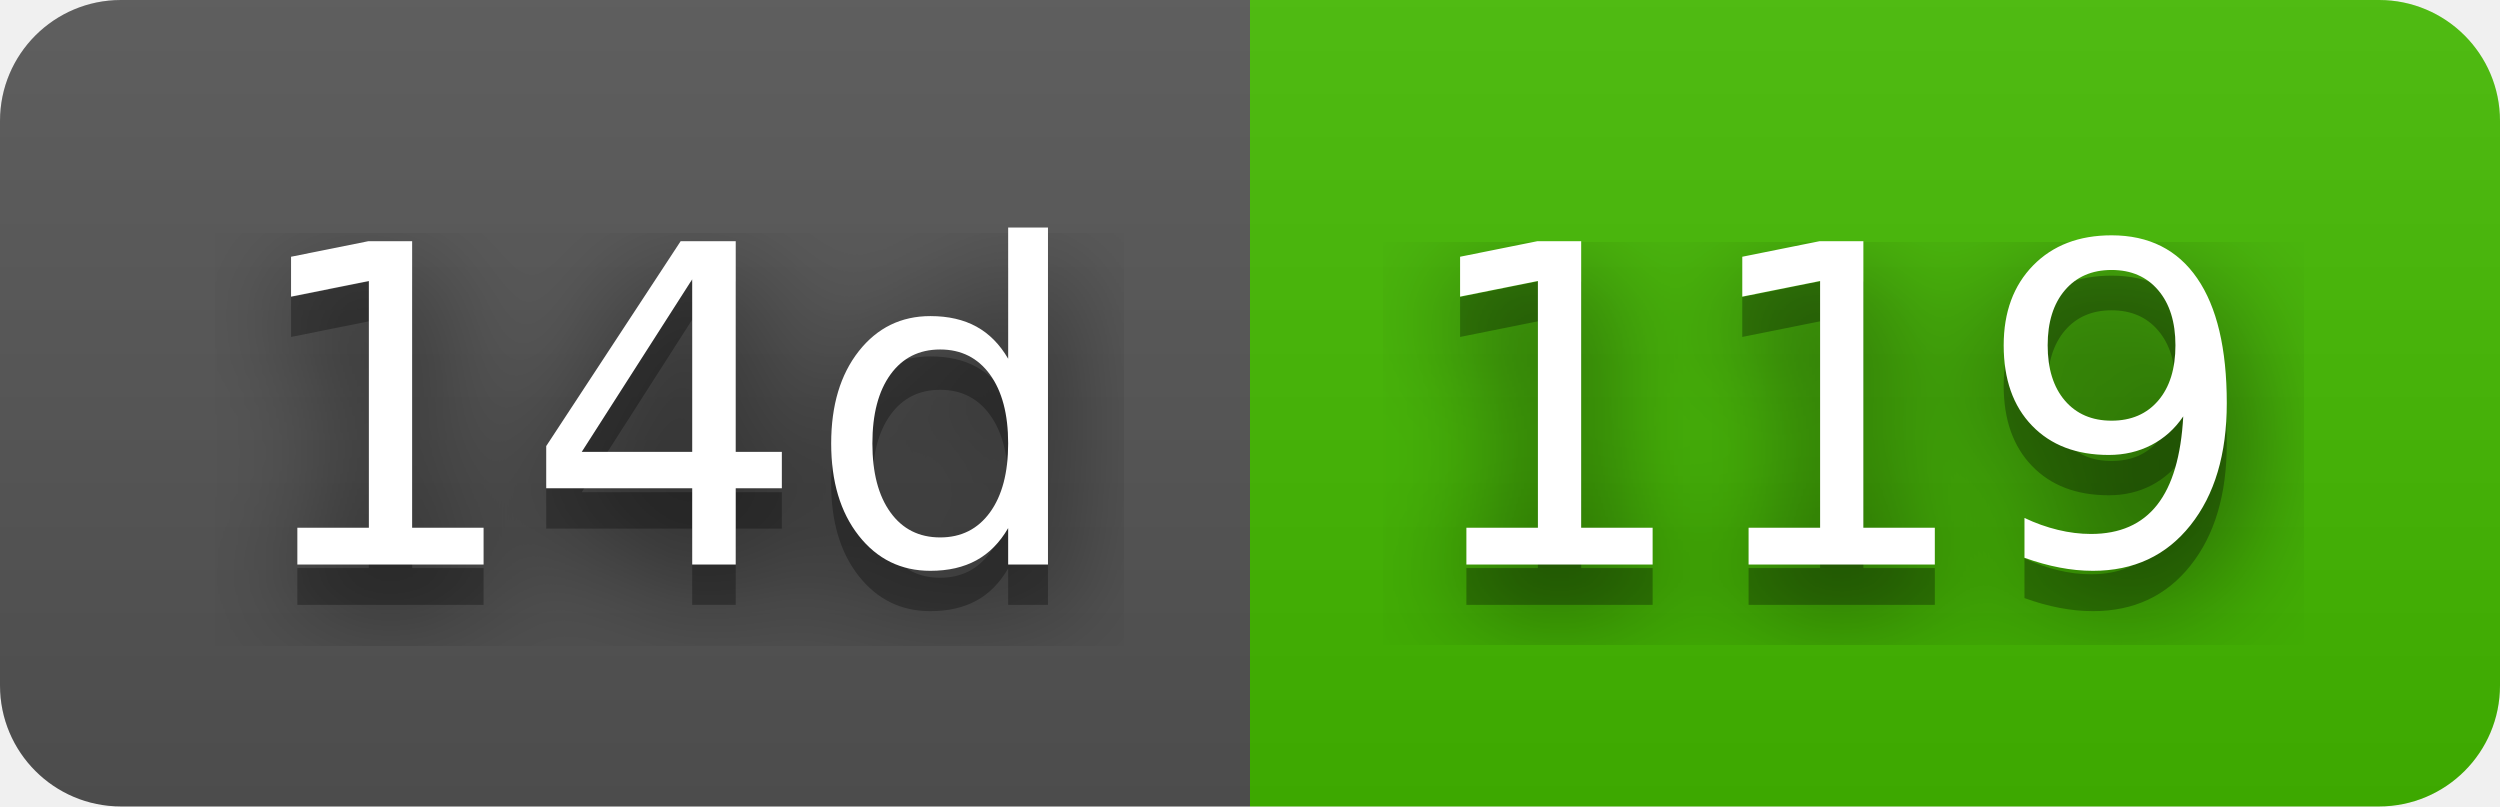
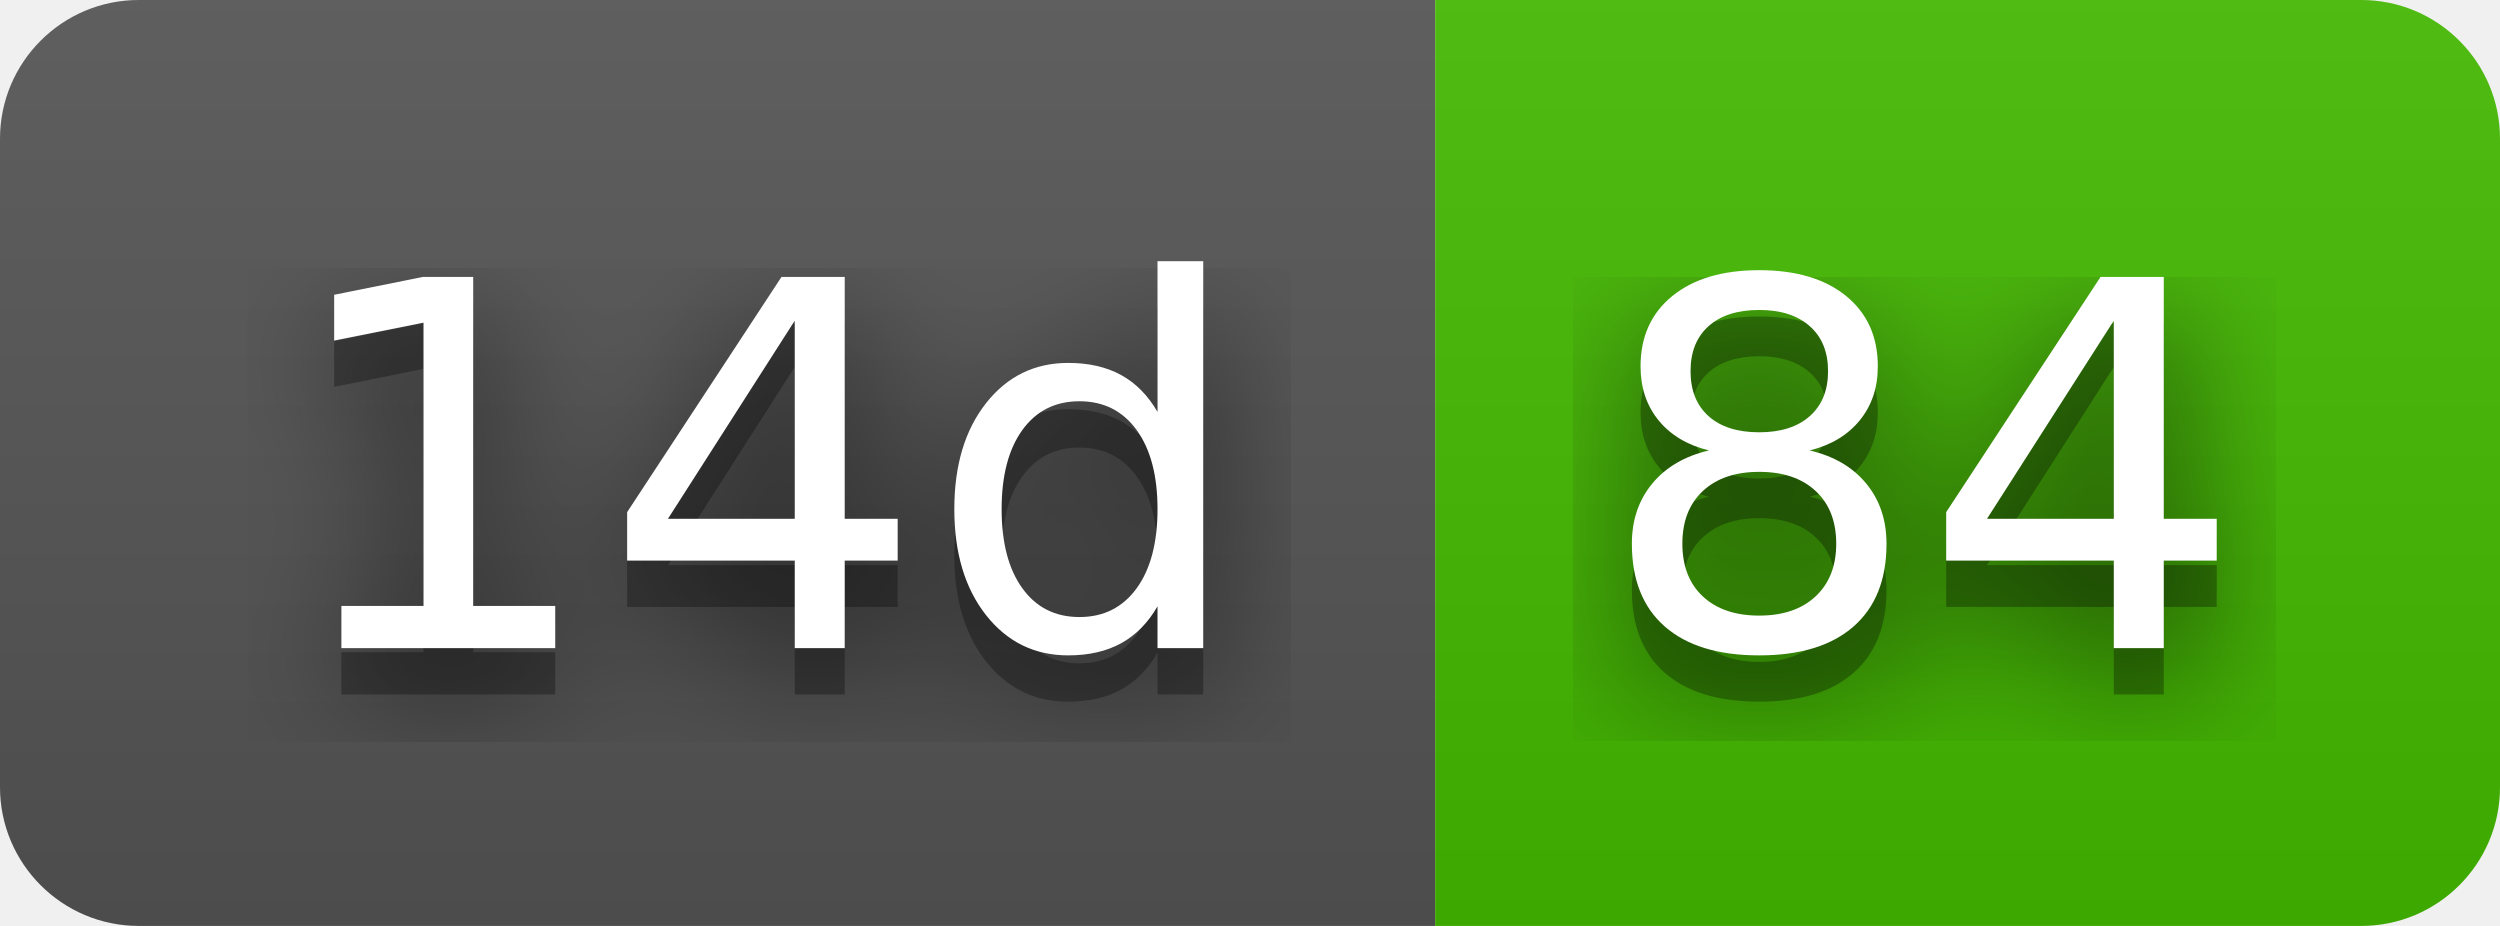
- <svg xmlns="http://www.w3.org/2000/svg" width="62" height="20" role="img" aria-label="14d: 119">
+ <svg xmlns="http://www.w3.org/2000/svg" width="54" height="20" role="img" aria-label="14d: 84">
  <filter id="blur">
    <feGaussianBlur stdDeviation="16" />
  </filter>
  <linearGradient id="s" x2="0" y2="100%">
    <stop offset="0" stop-color="#bbb" stop-opacity=".1" />
    <stop offset="1" stop-opacity=".1" />
  </linearGradient>
  <clipPath id="r">
-     <rect width="62" height="20" rx="3" />
+     <rect width="54" height="20" rx="3" />
  </clipPath>
  <g clip-path="url(#r)">
    <rect width="31" height="20" fill="#555" />
-     <rect x="31" width="31" height="20" fill="#4b0" />
-     <rect width="62" height="20" fill="url(#s)" />
+     <rect x="31" width="23" height="20" fill="#4b0" />
+     <rect width="54" height="20" fill="url(#s)" />
  </g>
  <g fill="#fff" text-anchor="middle" font-family="Verdana,Geneva,DejaVu Sans,sans-serif" text-rendering="geometricPrecision" font-size="110">
    <g transform="scale(.1)">
      <g aria-hidden="true" fill="#010101">
        <text x="165" y="150" fill-opacity=".8" filter="url(#blur)" textLength="210">14d</text>
        <text x="165" y="150" fill-opacity=".3" textLength="210">14d</text>
      </g>
      <text x="165" y="140" textLength="210">14d</text>
    </g>
    <g transform="scale(.1)">
      <g aria-hidden="true" fill="#010101">
-         <text x="455" y="150" fill-opacity=".8" filter="url(#blur)" textLength="210">119</text>
-         <text x="455" y="150" fill-opacity=".3" textLength="210">119</text>
+         <text x="415" y="150" fill-opacity=".8" filter="url(#blur)" textLength="130">84</text>
+         <text x="415" y="150" fill-opacity=".3" textLength="130">84</text>
      </g>
-       <text x="455" y="140" textLength="210">119</text>
+       <text x="415" y="140" textLength="130">84</text>
    </g>
  </g>
</svg>
